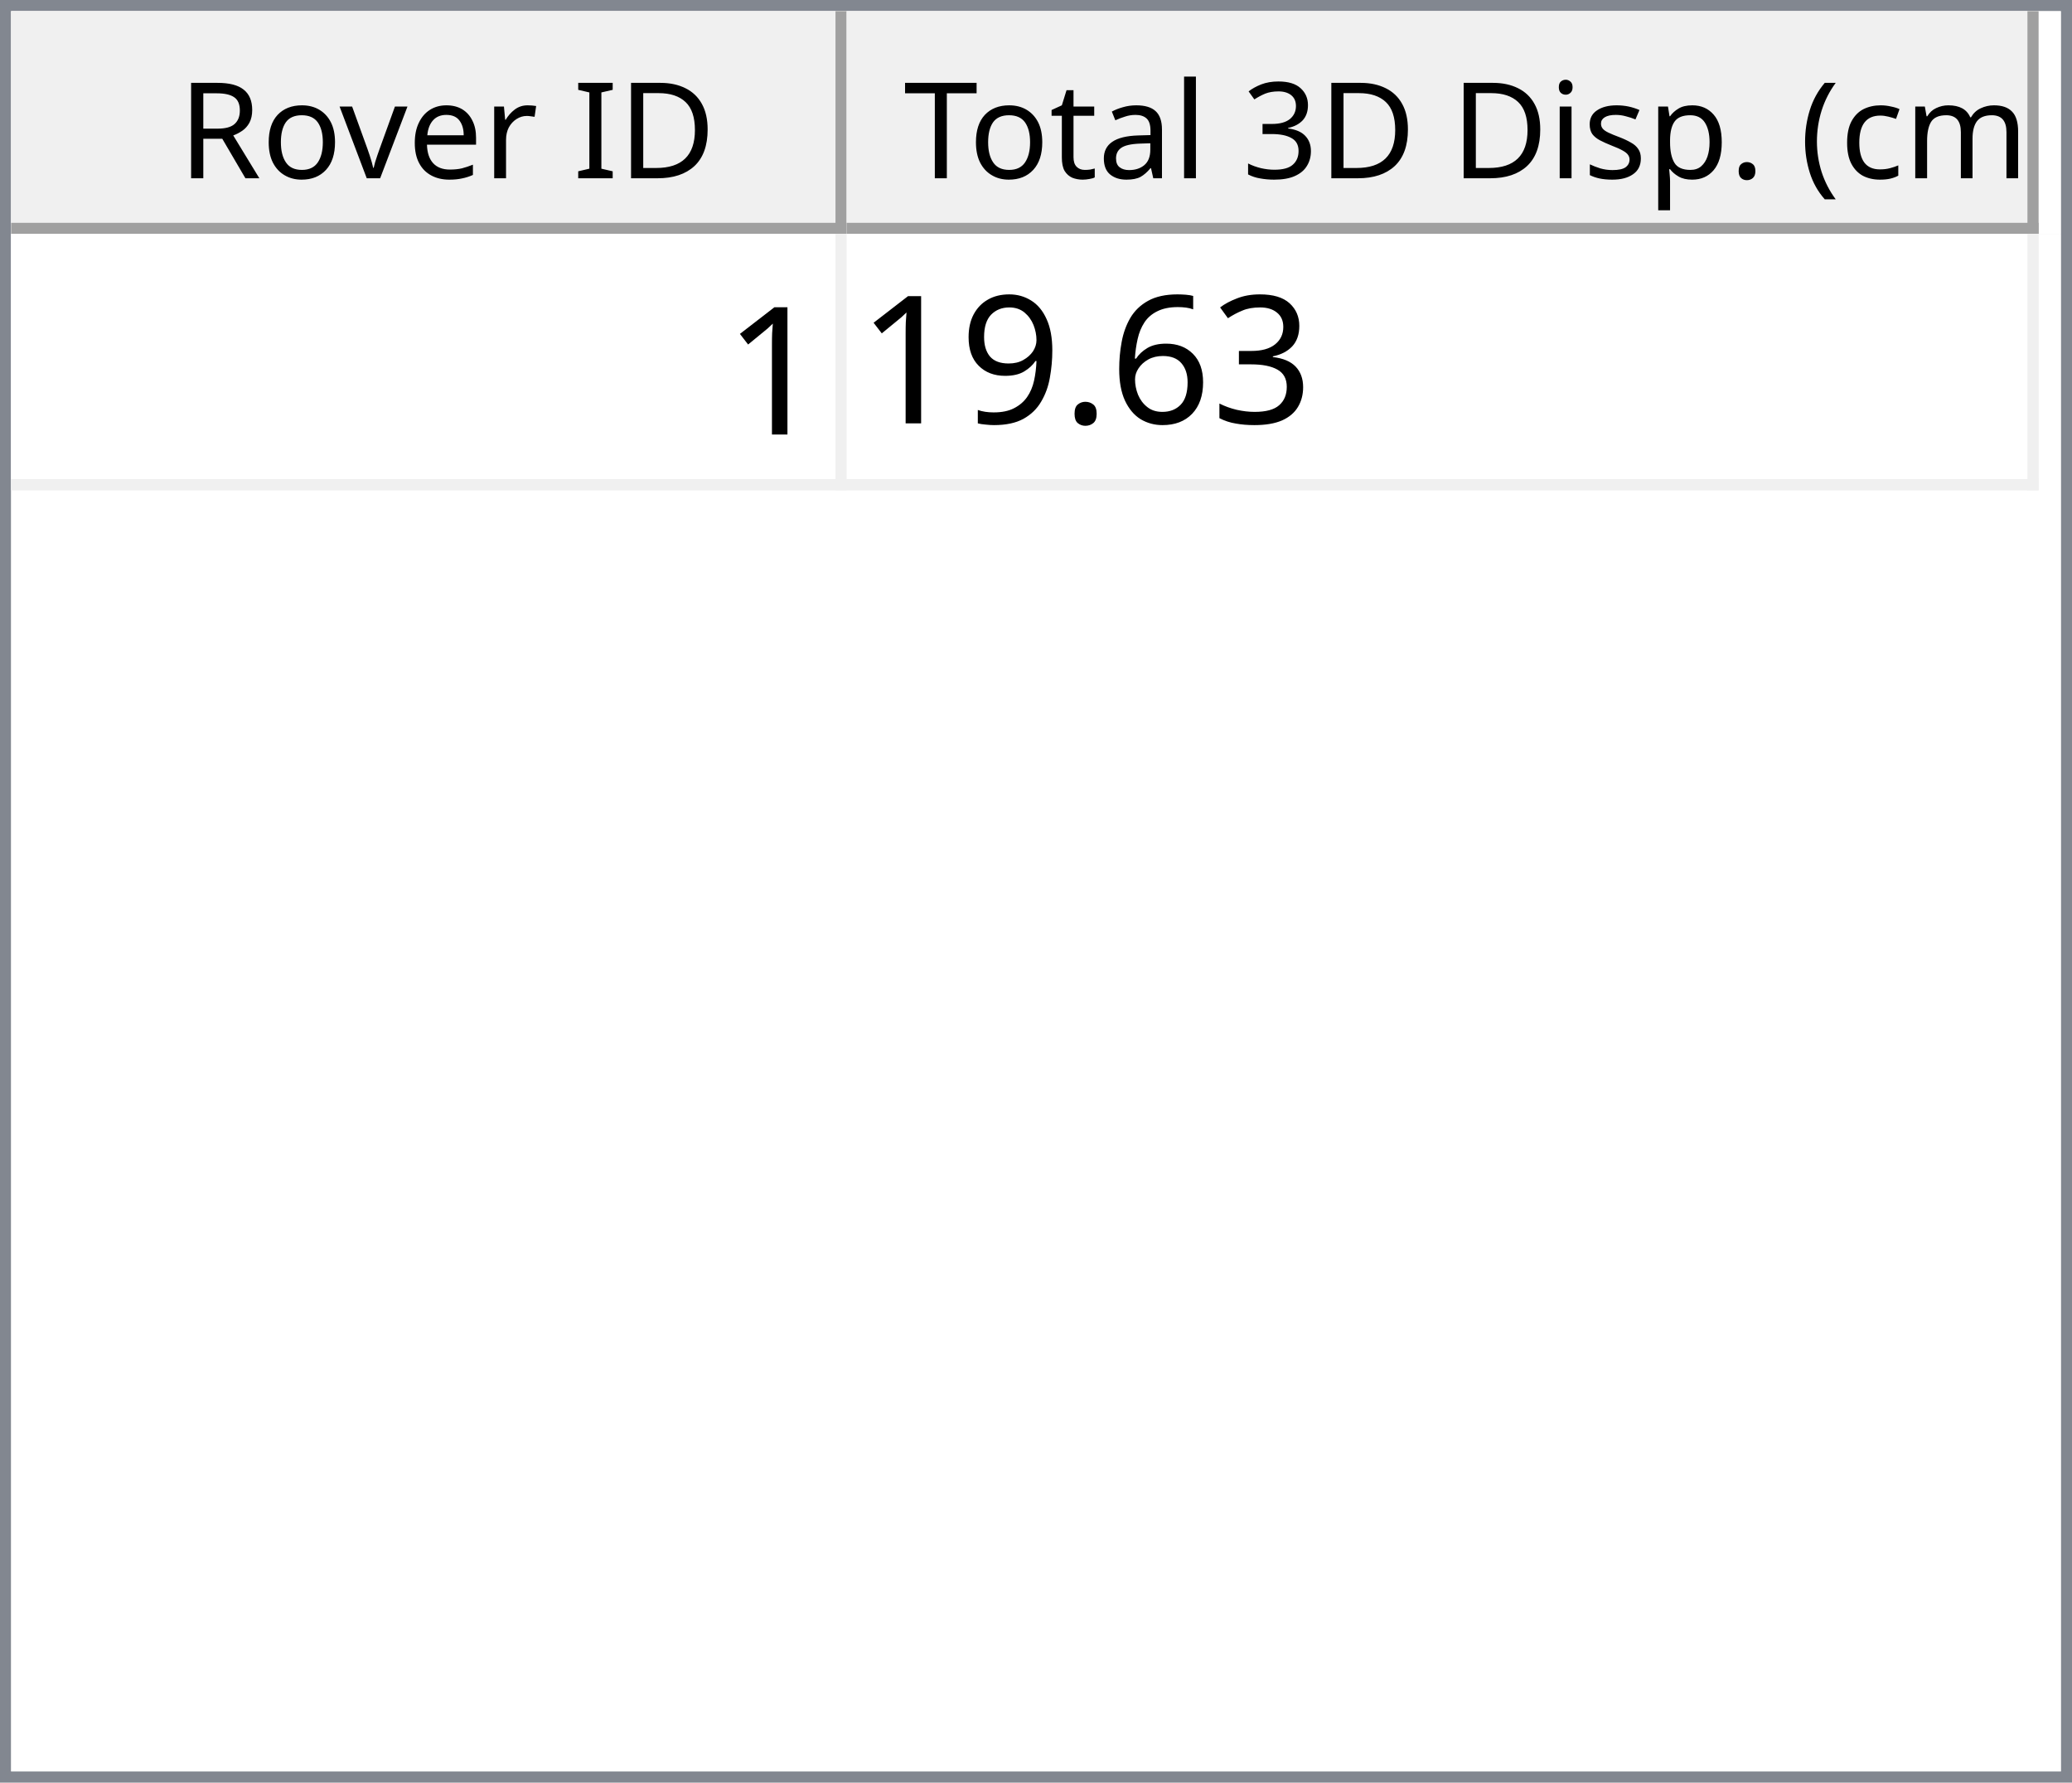
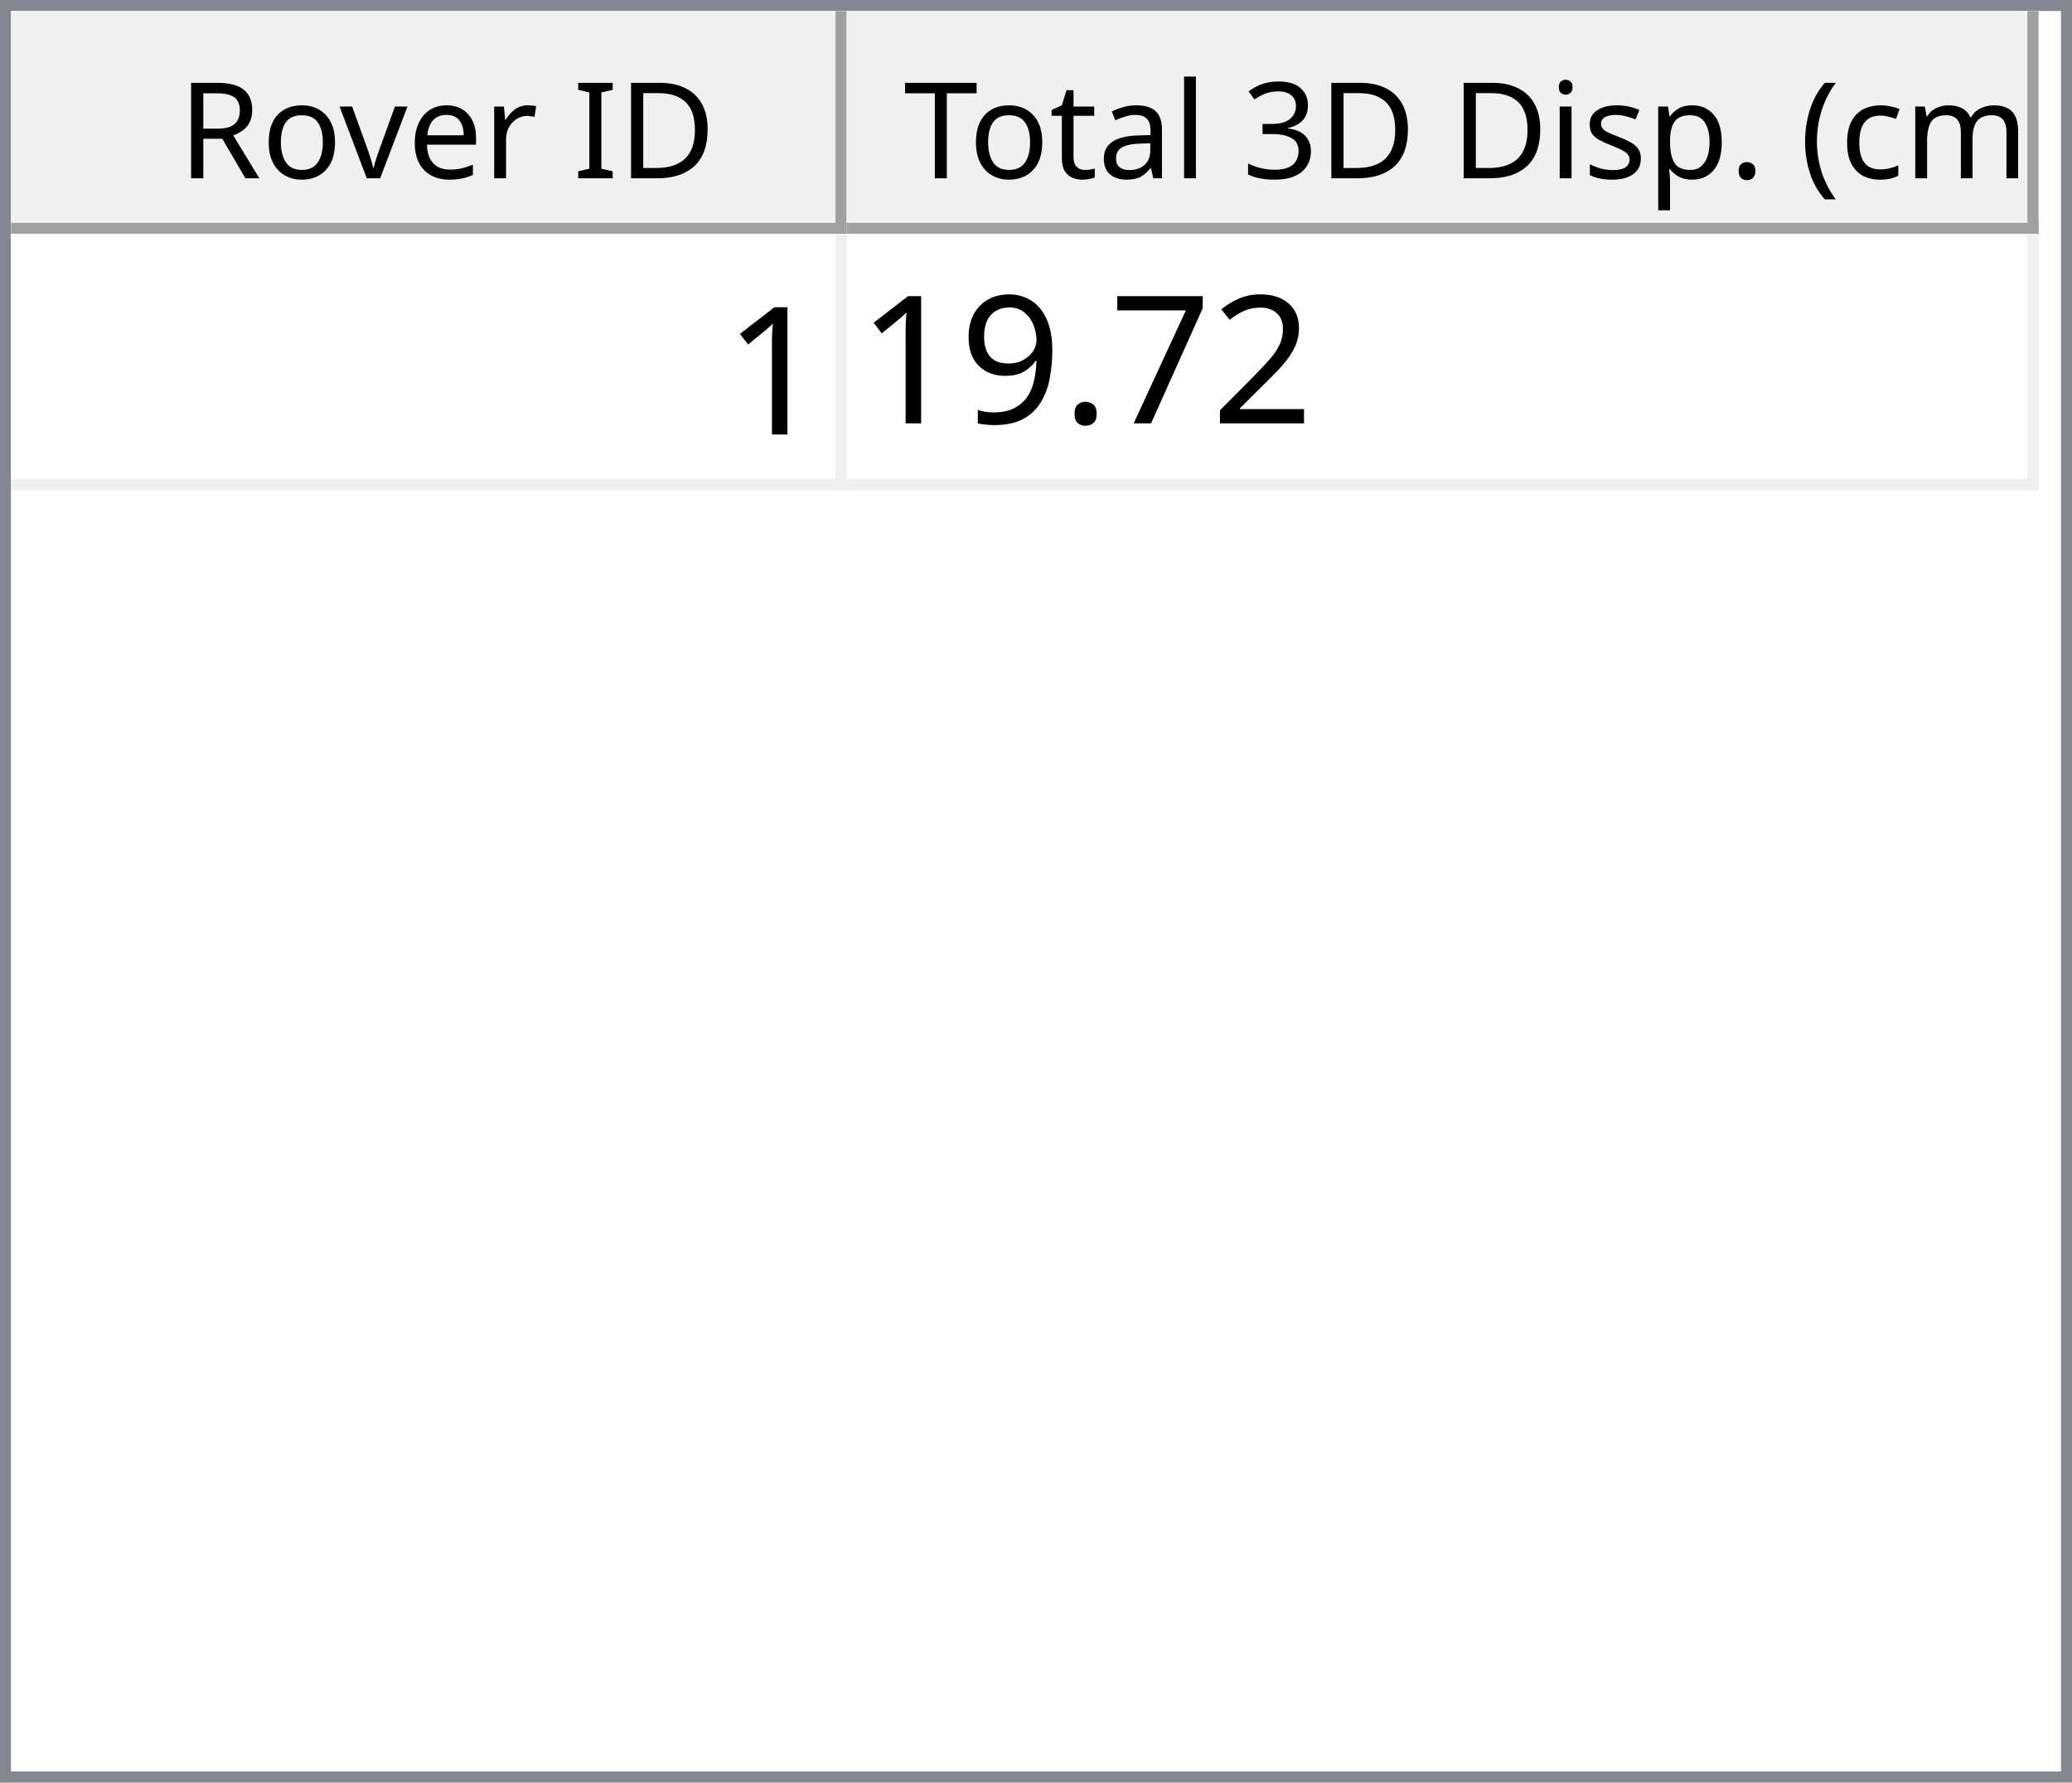
<svg xmlns="http://www.w3.org/2000/svg" style="fill-opacity:1; color-rendering:auto; color-interpolation:auto; text-rendering:auto; stroke:black; stroke-linecap:square; stroke-miterlimit:10; shape-rendering:auto; stroke-opacity:1; fill:black; stroke-dasharray:none; font-weight:normal; stroke-width:1; font-family:'Dialog'; font-style:normal; stroke-linejoin:miter; font-size:12px; stroke-dashoffset:0; image-rendering:auto;" width="186" height="160">
  <defs id="genericDefs" />
  <g>
    <defs id="defs1">
      <clipPath clipPathUnits="userSpaceOnUse" id="clipPath1">
        <path d="M0 0 L186 0 L186 160 L0 160 L0 0 Z" />
      </clipPath>
      <clipPath clipPathUnits="userSpaceOnUse" id="clipPath2">
        <path d="M0 0 L0 160 L186 160 L186 0 Z" />
      </clipPath>
      <clipPath clipPathUnits="userSpaceOnUse" id="clipPath3">
        <path d="M0 0 L0 20 L184 20 L184 0 Z" />
      </clipPath>
      <clipPath clipPathUnits="userSpaceOnUse" id="clipPath4">
        <path d="M0 0 L0 20 L75 20 L75 0 Z" />
      </clipPath>
      <clipPath clipPathUnits="userSpaceOnUse" id="clipPath5">
        <path d="M1 1 L1 19 L74 19 L74 1 Z" />
      </clipPath>
      <clipPath clipPathUnits="userSpaceOnUse" id="clipPath6">
        <path d="M0 0 L0 18 L73 18 L73 0 Z" />
      </clipPath>
      <clipPath clipPathUnits="userSpaceOnUse" id="clipPath7">
        <path d="M-0.5 -0.5 L-0.5 19.5 L74.5 19.5 L74.5 -0.5 Z" />
      </clipPath>
      <clipPath clipPathUnits="userSpaceOnUse" id="clipPath8">
        <path d="M0 0 L0 20 L107 20 L107 0 Z" />
      </clipPath>
      <clipPath clipPathUnits="userSpaceOnUse" id="clipPath9">
        <path d="M1 1 L1 19 L106 19 L106 1 Z" />
      </clipPath>
      <clipPath clipPathUnits="userSpaceOnUse" id="clipPath10">
        <path d="M0 0 L0 18 L105 18 L105 0 Z" />
      </clipPath>
      <clipPath clipPathUnits="userSpaceOnUse" id="clipPath11">
        <path d="M-0.5 -0.5 L-0.5 19.5 L106.5 19.5 L106.5 -0.5 Z" />
      </clipPath>
      <clipPath clipPathUnits="userSpaceOnUse" id="clipPath12">
        <path d="M0 0 L0 138 L184 138 L184 0 Z" />
      </clipPath>
      <clipPath clipPathUnits="userSpaceOnUse" id="clipPath13">
        <path d="M0 0 L0 23 L182 23 L182 0 Z" />
      </clipPath>
      <clipPath clipPathUnits="userSpaceOnUse" id="clipPath14">
        <path d="M-0.5 -0.5 L-0.5 22.5 L181.5 22.5 L181.5 -0.5 Z" />
      </clipPath>
      <clipPath clipPathUnits="userSpaceOnUse" id="clipPath15">
        <path d="M0 0 L0 22 L74 22 L74 0 Z" />
      </clipPath>
      <clipPath clipPathUnits="userSpaceOnUse" id="clipPath16">
        <path d="M0 0 L0 22 L106 22 L106 0 Z" />
      </clipPath>
      <font horiz-adv-x="64.551" id="font1">
        <font-face ascent="107.91" descent="25.098" units-per-em="100" style="font-style:normal; font-family:Segoe UI; font-weight:normal;" />
        <missing-glyph horiz-adv-x="64.551" d="M8.109 0 L8.109 68.266 L56.453 68.266 L56.453 0 L8.109 0 ZM15.328 7.234 L49.219 7.234 L49.219 61.031 L15.328 61.031 L15.328 7.234 Z" />
        <glyph unicode="D" horiz-adv-x="70.117" d="M9.188 0 L9.188 70.016 L28.516 70.016 Q65.531 70.016 65.531 35.891 Q65.531 19.672 55.25 9.836 Q44.969 0 27.734 0 L9.188 0 ZM17.391 62.594 L17.391 7.422 L27.828 7.422 Q41.609 7.422 49.273 14.797 Q56.938 22.172 56.938 35.688 Q56.938 62.594 28.328 62.594 L17.391 62.594 Z" />
        <glyph unicode="I" horiz-adv-x="26.611" d="M17.391 0 L9.188 0 L9.188 70.016 L17.391 70.016 L17.391 0 Z" />
        <glyph unicode=" " horiz-adv-x="27.393" d="" />
        <glyph unicode="r" horiz-adv-x="34.766" d="M34.188 41.891 Q32.078 43.5 28.125 43.5 Q23 43.5 19.555 38.672 Q16.109 33.844 16.109 25.484 L16.109 0 L8.109 0 L8.109 50 L16.109 50 L16.109 39.703 L16.312 39.703 Q18.016 44.969 21.531 47.922 Q25.047 50.875 29.391 50.875 Q32.516 50.875 34.188 50.203 L34.188 41.891 Z" />
        <glyph unicode="e" horiz-adv-x="52.295" d="M48.297 23 L12.984 23 Q13.188 14.656 17.484 10.109 Q21.781 5.562 29.297 5.562 Q37.75 5.562 44.828 11.141 L44.828 3.609 Q38.234 -1.172 27.391 -1.172 Q16.797 -1.172 10.742 5.641 Q4.688 12.453 4.688 24.812 Q4.688 36.469 11.305 43.82 Q17.922 51.172 27.734 51.172 Q37.547 51.172 42.922 44.828 Q48.297 38.484 48.297 27.203 L48.297 23 ZM40.094 29.781 Q40.047 36.719 36.75 40.578 Q33.453 44.438 27.594 44.438 Q21.922 44.438 17.969 40.383 Q14.016 36.328 13.094 29.781 L40.094 29.781 Z" />
        <glyph unicode="v" horiz-adv-x="47.9" d="M47.406 50 L27.484 0 L19.625 0 L0.688 50 L9.469 50 L22.172 13.672 Q23.578 9.672 23.922 6.688 L24.125 6.688 Q24.609 10.453 25.688 13.484 L38.969 50 L47.406 50 Z" />
        <glyph unicode="o" horiz-adv-x="58.594" d="M29 -1.172 Q17.922 -1.172 11.305 5.836 Q4.688 12.844 4.688 24.422 Q4.688 37.016 11.57 44.094 Q18.453 51.172 30.172 51.172 Q41.359 51.172 47.633 44.289 Q53.906 37.406 53.906 25.203 Q53.906 13.234 47.141 6.031 Q40.375 -1.172 29 -1.172 ZM29.594 44.438 Q21.875 44.438 17.383 39.188 Q12.891 33.938 12.891 24.703 Q12.891 15.828 17.43 10.695 Q21.969 5.562 29.594 5.562 Q37.359 5.562 41.531 10.594 Q45.703 15.625 45.703 24.906 Q45.703 34.281 41.531 39.359 Q37.359 44.438 29.594 44.438 Z" />
        <glyph unicode="R" horiz-adv-x="59.814" d="M59.375 0 L49.609 0 L37.891 19.625 Q36.281 22.359 34.766 24.289 Q33.25 26.219 31.664 27.438 Q30.078 28.656 28.25 29.219 Q26.422 29.781 24.125 29.781 L17.391 29.781 L17.391 0 L9.188 0 L9.188 70.016 L30.078 70.016 Q34.672 70.016 38.555 68.867 Q42.438 67.719 45.289 65.375 Q48.141 63.031 49.758 59.547 Q51.375 56.062 51.375 51.375 Q51.375 47.703 50.273 44.656 Q49.172 41.609 47.148 39.211 Q45.125 36.812 42.266 35.133 Q39.406 33.453 35.844 32.516 L35.844 32.328 Q37.594 31.547 38.891 30.547 Q40.188 29.547 41.359 28.18 Q42.531 26.812 43.68 25.078 Q44.828 23.344 46.234 21.047 L59.375 0 ZM17.391 62.594 L17.391 37.203 L28.516 37.203 Q31.594 37.203 34.203 38.133 Q36.812 39.062 38.719 40.797 Q40.625 42.531 41.703 45.047 Q42.781 47.562 42.781 50.688 Q42.781 56.297 39.141 59.445 Q35.5 62.594 28.609 62.594 L17.391 62.594 Z" />
        <glyph unicode=")" horiz-adv-x="30.176" d="M8.297 -15.922 L1.172 -15.922 Q16.406 2.344 16.406 26.812 Q16.406 51.469 1.078 70.016 L8.297 70.016 Q23.531 52.156 23.531 26.703 Q23.531 1.375 8.297 -15.922 Z" />
        <glyph unicode="m" horiz-adv-x="86.133" d="M79.109 0 L71.094 0 L71.094 28.719 Q71.094 37.016 68.531 40.727 Q65.969 44.438 59.906 44.438 Q54.781 44.438 51.195 39.75 Q47.609 35.062 47.609 28.516 L47.609 0 L39.594 0 L39.594 29.688 Q39.594 44.438 28.219 44.438 Q22.953 44.438 19.531 40.016 Q16.109 35.594 16.109 28.516 L16.109 0 L8.109 0 L8.109 50 L16.109 50 L16.109 42.094 L16.312 42.094 Q21.625 51.172 31.844 51.172 Q36.969 51.172 40.773 48.312 Q44.578 45.453 46 40.828 Q51.562 51.172 62.594 51.172 Q79.109 51.172 79.109 30.812 L79.109 0 Z" />
        <glyph unicode="c" horiz-adv-x="46.191" d="M42.188 2.297 Q36.422 -1.172 28.516 -1.172 Q17.828 -1.172 11.258 5.789 Q4.688 12.75 4.688 23.828 Q4.688 36.188 11.766 43.68 Q18.844 51.172 30.672 51.172 Q37.25 51.172 42.281 48.734 L42.281 40.531 Q36.719 44.438 30.375 44.438 Q22.703 44.438 17.797 38.945 Q12.891 33.453 12.891 24.516 Q12.891 15.719 17.508 10.641 Q22.125 5.562 29.891 5.562 Q36.422 5.562 42.188 9.906 L42.188 2.297 Z" />
        <glyph unicode="(" horiz-adv-x="30.176" d="M29.109 -15.922 L21.969 -15.922 Q6.844 1.375 6.844 26.703 Q6.844 52.156 21.969 70.016 L29.203 70.016 Q13.875 51.469 13.875 26.812 Q13.875 2.344 29.109 -15.922 Z" />
        <glyph unicode="." horiz-adv-x="21.68" d="M10.891 -1.078 Q8.641 -1.078 7.055 0.539 Q5.469 2.156 5.469 4.391 Q5.469 6.641 7.055 8.273 Q8.641 9.906 10.891 9.906 Q13.188 9.906 14.797 8.273 Q16.406 6.641 16.406 4.391 Q16.406 2.156 14.797 0.539 Q13.188 -1.078 10.891 -1.078 Z" />
        <glyph unicode="p" horiz-adv-x="58.789" d="M16.312 7.234 L16.109 7.234 L16.109 -23 L8.109 -23 L8.109 50 L16.109 50 L16.109 41.219 L16.312 41.219 Q22.219 51.172 33.594 51.172 Q43.266 51.172 48.688 44.461 Q54.109 37.75 54.109 26.469 Q54.109 13.922 48 6.375 Q41.891 -1.172 31.297 -1.172 Q21.578 -1.172 16.312 7.234 ZM16.109 27.391 L16.109 20.406 Q16.109 14.203 20.141 9.883 Q24.172 5.562 30.375 5.562 Q37.641 5.562 41.773 11.133 Q45.906 16.703 45.906 26.609 Q45.906 34.969 42.047 39.703 Q38.188 44.438 31.594 44.438 Q24.609 44.438 20.359 39.578 Q16.109 34.719 16.109 27.391 Z" />
        <glyph unicode="s" horiz-adv-x="42.432" d="M5.078 1.812 L5.078 10.406 Q11.625 5.562 19.484 5.562 Q30.031 5.562 30.031 12.594 Q30.031 14.594 29.125 15.992 Q28.219 17.391 26.68 18.461 Q25.141 19.531 23.07 20.383 Q21 21.234 18.609 22.172 Q15.281 23.484 12.766 24.828 Q10.25 26.172 8.57 27.859 Q6.891 29.547 6.031 31.695 Q5.172 33.844 5.172 36.719 Q5.172 40.234 6.789 42.945 Q8.406 45.656 11.086 47.484 Q13.766 49.312 17.211 50.242 Q20.656 51.172 24.312 51.172 Q30.812 51.172 35.938 48.922 L35.938 40.828 Q30.422 44.438 23.25 44.438 Q21 44.438 19.195 43.922 Q17.391 43.406 16.094 42.477 Q14.797 41.547 14.086 40.258 Q13.375 38.969 13.375 37.406 Q13.375 35.453 14.086 34.133 Q14.797 32.812 16.164 31.789 Q17.531 30.766 19.484 29.938 Q21.438 29.109 23.922 28.125 Q27.25 26.859 29.883 25.516 Q32.516 24.172 34.375 22.484 Q36.234 20.797 37.234 18.602 Q38.234 16.406 38.234 13.375 Q38.234 9.672 36.602 6.938 Q34.969 4.203 32.234 2.398 Q29.5 0.594 25.93 -0.289 Q22.359 -1.172 18.453 -1.172 Q10.75 -1.172 5.078 1.812 Z" />
        <glyph unicode="i" horiz-adv-x="24.219" d="M12.203 62.703 Q10.062 62.703 8.547 64.164 Q7.031 65.625 7.031 67.875 Q7.031 70.125 8.547 71.609 Q10.062 73.094 12.203 73.094 Q14.406 73.094 15.945 71.609 Q17.484 70.125 17.484 67.875 Q17.484 65.719 15.945 64.211 Q14.406 62.703 12.203 62.703 ZM16.109 0 L8.109 0 L8.109 50 L16.109 50 L16.109 0 Z" />
        <glyph unicode="3" horiz-adv-x="53.906" d="M46.531 19.828 Q46.531 15.094 44.75 11.211 Q42.969 7.328 39.719 4.57 Q36.469 1.812 31.93 0.297 Q27.391 -1.219 21.922 -1.219 Q11.922 -1.219 6 2.594 L6 11.188 Q13.094 5.609 22.219 5.609 Q25.875 5.609 28.828 6.539 Q31.781 7.469 33.906 9.227 Q36.031 10.984 37.18 13.477 Q38.328 15.969 38.328 19.094 Q38.328 32.812 18.797 32.812 L12.984 32.812 L12.984 39.594 L18.5 39.594 Q35.797 39.594 35.797 52.484 Q35.797 64.406 22.609 64.406 Q15.188 64.406 8.688 59.422 L8.688 67.188 Q15.375 71.188 24.609 71.188 Q29 71.188 32.57 69.969 Q36.141 68.75 38.68 66.555 Q41.219 64.359 42.609 61.281 Q44 58.203 44 54.5 Q44 40.672 30.031 36.719 L30.031 36.531 Q33.594 36.141 36.625 34.797 Q39.656 33.453 41.852 31.305 Q44.047 29.156 45.289 26.25 Q46.531 23.344 46.531 19.828 Z" />
        <glyph unicode="l" horiz-adv-x="24.219" d="M16.109 0 L8.109 0 L8.109 74.031 L16.109 74.031 L16.109 0 Z" />
        <glyph unicode="a" horiz-adv-x="50.879" d="M43.891 0 L35.891 0 L35.891 7.812 L35.688 7.812 Q30.469 -1.172 20.312 -1.172 Q12.844 -1.172 8.617 2.781 Q4.391 6.734 4.391 13.281 Q4.391 27.297 20.906 29.594 L35.891 31.688 Q35.891 44.438 25.594 44.438 Q16.547 44.438 9.281 38.281 L9.281 46.484 Q16.656 51.172 26.266 51.172 Q43.891 51.172 43.891 32.516 L43.891 0 ZM35.891 25.297 L23.828 23.641 Q18.266 22.859 15.43 20.875 Q12.594 18.891 12.594 13.875 Q12.594 10.203 15.211 7.883 Q17.828 5.562 22.172 5.562 Q28.125 5.562 32.008 9.742 Q35.891 13.922 35.891 20.312 L35.891 25.297 Z" />
        <glyph unicode="t" horiz-adv-x="33.887" d="M31.297 0.484 Q28.469 -1.078 23.828 -1.078 Q10.688 -1.078 10.688 13.578 L10.688 43.172 L2.094 43.172 L2.094 50 L10.688 50 L10.688 62.203 L18.703 64.797 L18.703 50 L31.297 50 L31.297 43.172 L18.703 43.172 L18.703 14.984 Q18.703 9.969 20.414 7.82 Q22.125 5.672 26.078 5.672 Q29.109 5.672 31.297 7.328 L31.297 0.484 Z" />
        <glyph unicode="T" horiz-adv-x="52.393" d="M50.594 62.594 L30.375 62.594 L30.375 0 L22.172 0 L22.172 62.594 L2 62.594 L2 70.016 L50.594 70.016 L50.594 62.594 Z" />
      </font>
      <font horiz-adv-x="75.0" id="font2">
        <font-face ascent="100.537" descent="21.973" units-per-em="100" style="font-style:normal; font-family:sans-serif; font-weight:normal;" />
        <missing-glyph horiz-adv-x="75.0" d="M12.5 0 L12.5 62.5 L62.5 62.5 L62.5 0 L12.5 0 ZM14.062 1.562 L60.938 1.562 L60.938 60.938 L14.062 60.938 L14.062 1.562 Z" />
        <glyph unicode="1" horiz-adv-x="55.615" d="M37.25 0 L28.469 0 L28.469 56 Q25.297 52.984 20.141 49.953 Q14.984 46.922 10.891 45.406 L10.891 53.906 Q18.266 57.375 23.781 62.305 Q29.297 67.234 31.594 71.875 L37.25 71.875 L37.25 0 Z" />
-         <glyph unicode="3" horiz-adv-x="55.615" d="M4.203 18.891 L12.984 20.062 Q14.5 12.594 18.141 9.297 Q21.781 6 27 6 Q33.203 6 37.477 10.297 Q41.75 14.594 41.75 20.953 Q41.75 27 37.797 30.93 Q33.844 34.859 27.734 34.859 Q25.25 34.859 21.531 33.891 L22.516 41.609 Q23.391 41.5 23.922 41.5 Q29.547 41.5 34.039 44.43 Q38.531 47.359 38.531 53.469 Q38.531 58.297 35.258 61.477 Q31.984 64.656 26.812 64.656 Q21.688 64.656 18.266 61.43 Q14.844 58.203 13.875 51.766 L5.078 53.328 Q6.688 62.156 12.398 67.016 Q18.109 71.875 26.609 71.875 Q32.469 71.875 37.398 69.359 Q42.328 66.844 44.945 62.5 Q47.562 58.156 47.562 53.266 Q47.562 48.641 45.07 44.828 Q42.578 41.016 37.703 38.766 Q44.047 37.312 47.562 32.695 Q51.078 28.078 51.078 21.141 Q51.078 11.766 44.242 5.25 Q37.406 -1.266 26.953 -1.266 Q17.531 -1.266 11.305 4.352 Q5.078 9.969 4.203 18.891 Z" />
-         <glyph unicode="6" horiz-adv-x="55.615" d="M49.75 54.047 L41.016 53.375 Q39.844 58.547 37.703 60.891 Q34.125 64.656 28.906 64.656 Q24.703 64.656 21.531 62.312 Q17.391 59.281 14.992 53.469 Q12.594 47.656 12.5 36.922 Q15.672 41.75 20.266 44.094 Q24.859 46.438 29.891 46.438 Q38.672 46.438 44.852 39.969 Q51.031 33.5 51.031 23.25 Q51.031 16.5 48.125 10.719 Q45.219 4.938 40.141 1.859 Q35.062 -1.219 28.609 -1.219 Q17.625 -1.219 10.695 6.859 Q3.766 14.938 3.766 33.5 Q3.766 54.25 11.422 63.672 Q18.109 71.875 29.438 71.875 Q37.891 71.875 43.289 67.141 Q48.688 62.406 49.75 54.047 ZM13.875 23.188 Q13.875 18.656 15.797 14.508 Q17.719 10.359 21.188 8.18 Q24.656 6 28.469 6 Q34.031 6 38.039 10.492 Q42.047 14.984 42.047 22.703 Q42.047 30.125 38.086 34.398 Q34.125 38.672 28.125 38.672 Q22.172 38.672 18.023 34.398 Q13.875 30.125 13.875 23.188 Z" />
+         <glyph unicode="2" horiz-adv-x="55.615" d="M50.344 8.453 L50.344 0 L3.031 0 Q2.938 3.172 4.047 6.109 Q5.859 10.938 9.836 15.625 Q13.812 20.312 21.344 26.469 Q33.016 36.031 37.117 41.625 Q41.219 47.219 41.219 52.203 Q41.219 57.422 37.477 61.008 Q33.734 64.594 27.734 64.594 Q21.391 64.594 17.578 60.789 Q13.766 56.984 13.719 50.25 L4.688 51.172 Q5.609 61.281 11.664 66.578 Q17.719 71.875 27.938 71.875 Q38.234 71.875 44.242 66.164 Q50.25 60.453 50.25 52 Q50.25 47.703 48.492 43.555 Q46.734 39.406 42.656 34.812 Q38.578 30.219 29.109 22.219 Q21.188 15.578 18.945 13.211 Q16.703 10.844 15.234 8.453 L50.344 8.453 Z" />
+         <glyph unicode="7" horiz-adv-x="55.615" d="M4.734 62.203 L4.734 70.656 L51.078 70.656 L51.078 63.812 Q44.234 56.547 37.523 44.484 Q30.812 32.422 27.156 19.672 Q24.516 10.688 23.781 0 L14.75 0 Q14.891 8.453 18.062 20.414 Q21.234 32.375 27.172 43.484 Q33.109 54.594 39.797 62.203 L4.734 62.203 Z" />
        <glyph unicode="." horiz-adv-x="27.783" d="M9.078 0 L9.078 10.016 L19.094 10.016 L19.094 0 L9.078 0 Z" />
        <glyph unicode="9" horiz-adv-x="55.615" d="M5.469 16.547 L13.922 17.328 Q14.984 11.375 18.016 8.688 Q21.047 6 25.781 6 Q29.828 6 32.883 7.859 Q35.938 9.719 37.891 12.82 Q39.844 15.922 41.164 21.195 Q42.484 26.469 42.484 31.938 Q42.484 32.516 42.438 33.688 Q39.797 29.5 35.234 26.883 Q30.672 24.266 25.344 24.266 Q16.453 24.266 10.305 30.711 Q4.156 37.156 4.156 47.703 Q4.156 58.594 10.578 65.234 Q17 71.875 26.656 71.875 Q33.641 71.875 39.43 68.117 Q45.219 64.359 48.219 57.398 Q51.219 50.438 51.219 37.25 Q51.219 23.531 48.242 15.406 Q45.266 7.281 39.383 3.031 Q33.5 -1.219 25.594 -1.219 Q17.188 -1.219 11.867 3.445 Q6.547 8.109 5.469 16.547 ZM41.453 48.141 Q41.453 55.719 37.43 60.156 Q33.406 64.594 27.734 64.594 Q21.875 64.594 17.531 59.812 Q13.188 55.031 13.188 47.406 Q13.188 40.578 17.312 36.305 Q21.438 32.031 27.484 32.031 Q33.594 32.031 37.523 36.305 Q41.453 40.578 41.453 48.141 Z" />
      </font>
    </defs>
    <g style="fill:white; stroke:white;">
      <rect x="0" y="0" width="186" style="clip-path:url(#clipPath1); stroke:none;" height="160" />
    </g>
    <g style="fill:white; text-rendering:optimizeSpeed; color-rendering:optimizeSpeed; image-rendering:optimizeSpeed; shape-rendering:crispEdges; stroke:white; color-interpolation:sRGB;">
      <rect x="0" width="186" height="160" y="0" style="stroke:none;" />
      <path style="stroke:none;" d="M0 160 L186 160 L186 0 L0 0 Z" />
    </g>
    <g style="fill:rgb(240,240,240); font-family:'Segoe UI'; stroke:rgb(240,240,240);">
      <rect x="0" y="0" width="186" style="clip-path:url(#clipPath2); stroke:none;" height="160" />
    </g>
    <g style="fill:rgb(130,135,144); font-family:'Segoe UI'; stroke:rgb(130,135,144);">
      <path d="M0 0 L186 0 L186 160 L0 160 L0 0 ZM1 1 L185 1 L185 159 L1 159 L1 1 Z" style="fill-rule:evenodd; clip-path:url(#clipPath2); stroke:none;" />
    </g>
    <g style="fill:white; font-family:'Segoe UI'; stroke:white;" transform="translate(1,1)">
      <rect x="0" y="0" width="184" style="clip-path:url(#clipPath3); stroke:none;" height="20" />
    </g>
    <g style="fill:rgb(240,240,240); font-family:'Segoe UI'; stroke:rgb(240,240,240);" transform="translate(1,1)">
      <rect x="0" y="0" width="75" style="clip-path:url(#clipPath4); stroke:none;" height="20" />
    </g>
    <g style="font-family:'Segoe UI';" transform="translate(2,2)">
      <text x="14" xml:space="preserve" y="14" style="clip-path:url(#clipPath6); stroke:none;">Rover ID</text>
    </g>
    <g style="fill:rgb(160,160,160); font-family:'Segoe UI'; stroke:rgb(160,160,160); stroke-linejoin:bevel;" transform="translate(1.5,1.5)">
      <line x1="74" x2="74" y1="0" style="fill:none; clip-path:url(#clipPath7);" y2="19" />
    </g>
    <g style="fill:rgb(160,160,160); font-family:'Segoe UI'; stroke:rgb(160,160,160); stroke-linejoin:bevel;" transform="matrix(1,0,0,1,1,1) translate(0.5,0.5)">
      <line x1="0" x2="74" y1="19" style="fill:none; clip-path:url(#clipPath7);" y2="19" />
    </g>
    <g style="fill:rgb(240,240,240); font-family:'Segoe UI'; stroke:rgb(240,240,240);" transform="translate(76,1)">
      <rect x="0" y="0" width="107" style="clip-path:url(#clipPath8); stroke:none;" height="20" />
    </g>
    <g style="font-family:'Segoe UI';" transform="translate(77,2)">
      <text x="1" xml:space="preserve" y="14" style="clip-path:url(#clipPath10); stroke:none;"> Total 3D Disp. (cm)</text>
    </g>
    <g style="fill:rgb(160,160,160); font-family:'Segoe UI'; stroke:rgb(160,160,160); stroke-linejoin:bevel;" transform="translate(76.5,1.5)">
      <line x1="106" x2="106" y1="0" style="fill:none; clip-path:url(#clipPath11);" y2="19" />
    </g>
    <g style="fill:rgb(160,160,160); font-family:'Segoe UI'; stroke:rgb(160,160,160); stroke-linejoin:bevel;" transform="matrix(1,0,0,1,76,1) translate(0.5,0.5)">
      <line x1="0" x2="106" y1="19" style="fill:none; clip-path:url(#clipPath11);" y2="19" />
    </g>
    <g style="fill:white; font-family:'Segoe UI'; stroke:white;" transform="translate(1,21)">
      <rect x="0" y="0" width="184" style="clip-path:url(#clipPath12); stroke:none;" height="138" />
    </g>
    <g style="fill:rgb(240,240,240); font-size:16px; font-family:sans-serif; stroke:rgb(240,240,240);" transform="translate(1,21)">
      <rect x="0" y="0" width="182" style="clip-path:url(#clipPath13); stroke:none;" height="23" />
      <line transform="translate(0.5,0.5)" x1="0" x2="181" y1="22" style="clip-path:url(#clipPath14); fill:none; stroke-linejoin:bevel;" y2="22" />
    </g>
    <g transform="matrix(1,0,0,1,1,21) translate(0.5,0.5)" style="fill:rgb(240,240,240); font-size:16px; font-family:sans-serif; stroke:rgb(240,240,240); stroke-linejoin:bevel;">
      <line x1="74" x2="74" y1="0" style="fill:none; clip-path:url(#clipPath14);" y2="22" />
    </g>
    <g transform="matrix(1,0,0,1,1,21) translate(0.5,0.5)" style="fill:rgb(240,240,240); font-size:16px; font-family:sans-serif; stroke:rgb(240,240,240); stroke-linejoin:bevel;">
      <line x1="181" x2="181" y1="0" style="fill:none; clip-path:url(#clipPath14);" y2="22" />
    </g>
    <g style="fill:white; font-size:16px; font-family:sans-serif; stroke:white;" transform="matrix(1,0,0,1,1,21)">
      <rect x="0" y="0" width="74" style="clip-path:url(#clipPath15); stroke:none;" height="22" />
      <text x="64" y="18" style="fill:black; clip-path:url(#clipPath15); stroke:none;" xml:space="preserve">1</text>
    </g>
    <g style="fill:white; font-size:16px; font-family:sans-serif; stroke:white;" transform="matrix(1,0,0,1,1,21) translate(75,0)">
      <rect x="0" y="0" width="106" style="clip-path:url(#clipPath16); stroke:none;" height="22" />
-       <text x="1" y="17" style="fill:black; clip-path:url(#clipPath16); stroke:none;" xml:space="preserve">19.63</text>
+       <text x="1" y="17" style="fill:black; clip-path:url(#clipPath16); stroke:none;" xml:space="preserve">19.72</text>
    </g>
  </g>
</svg>
